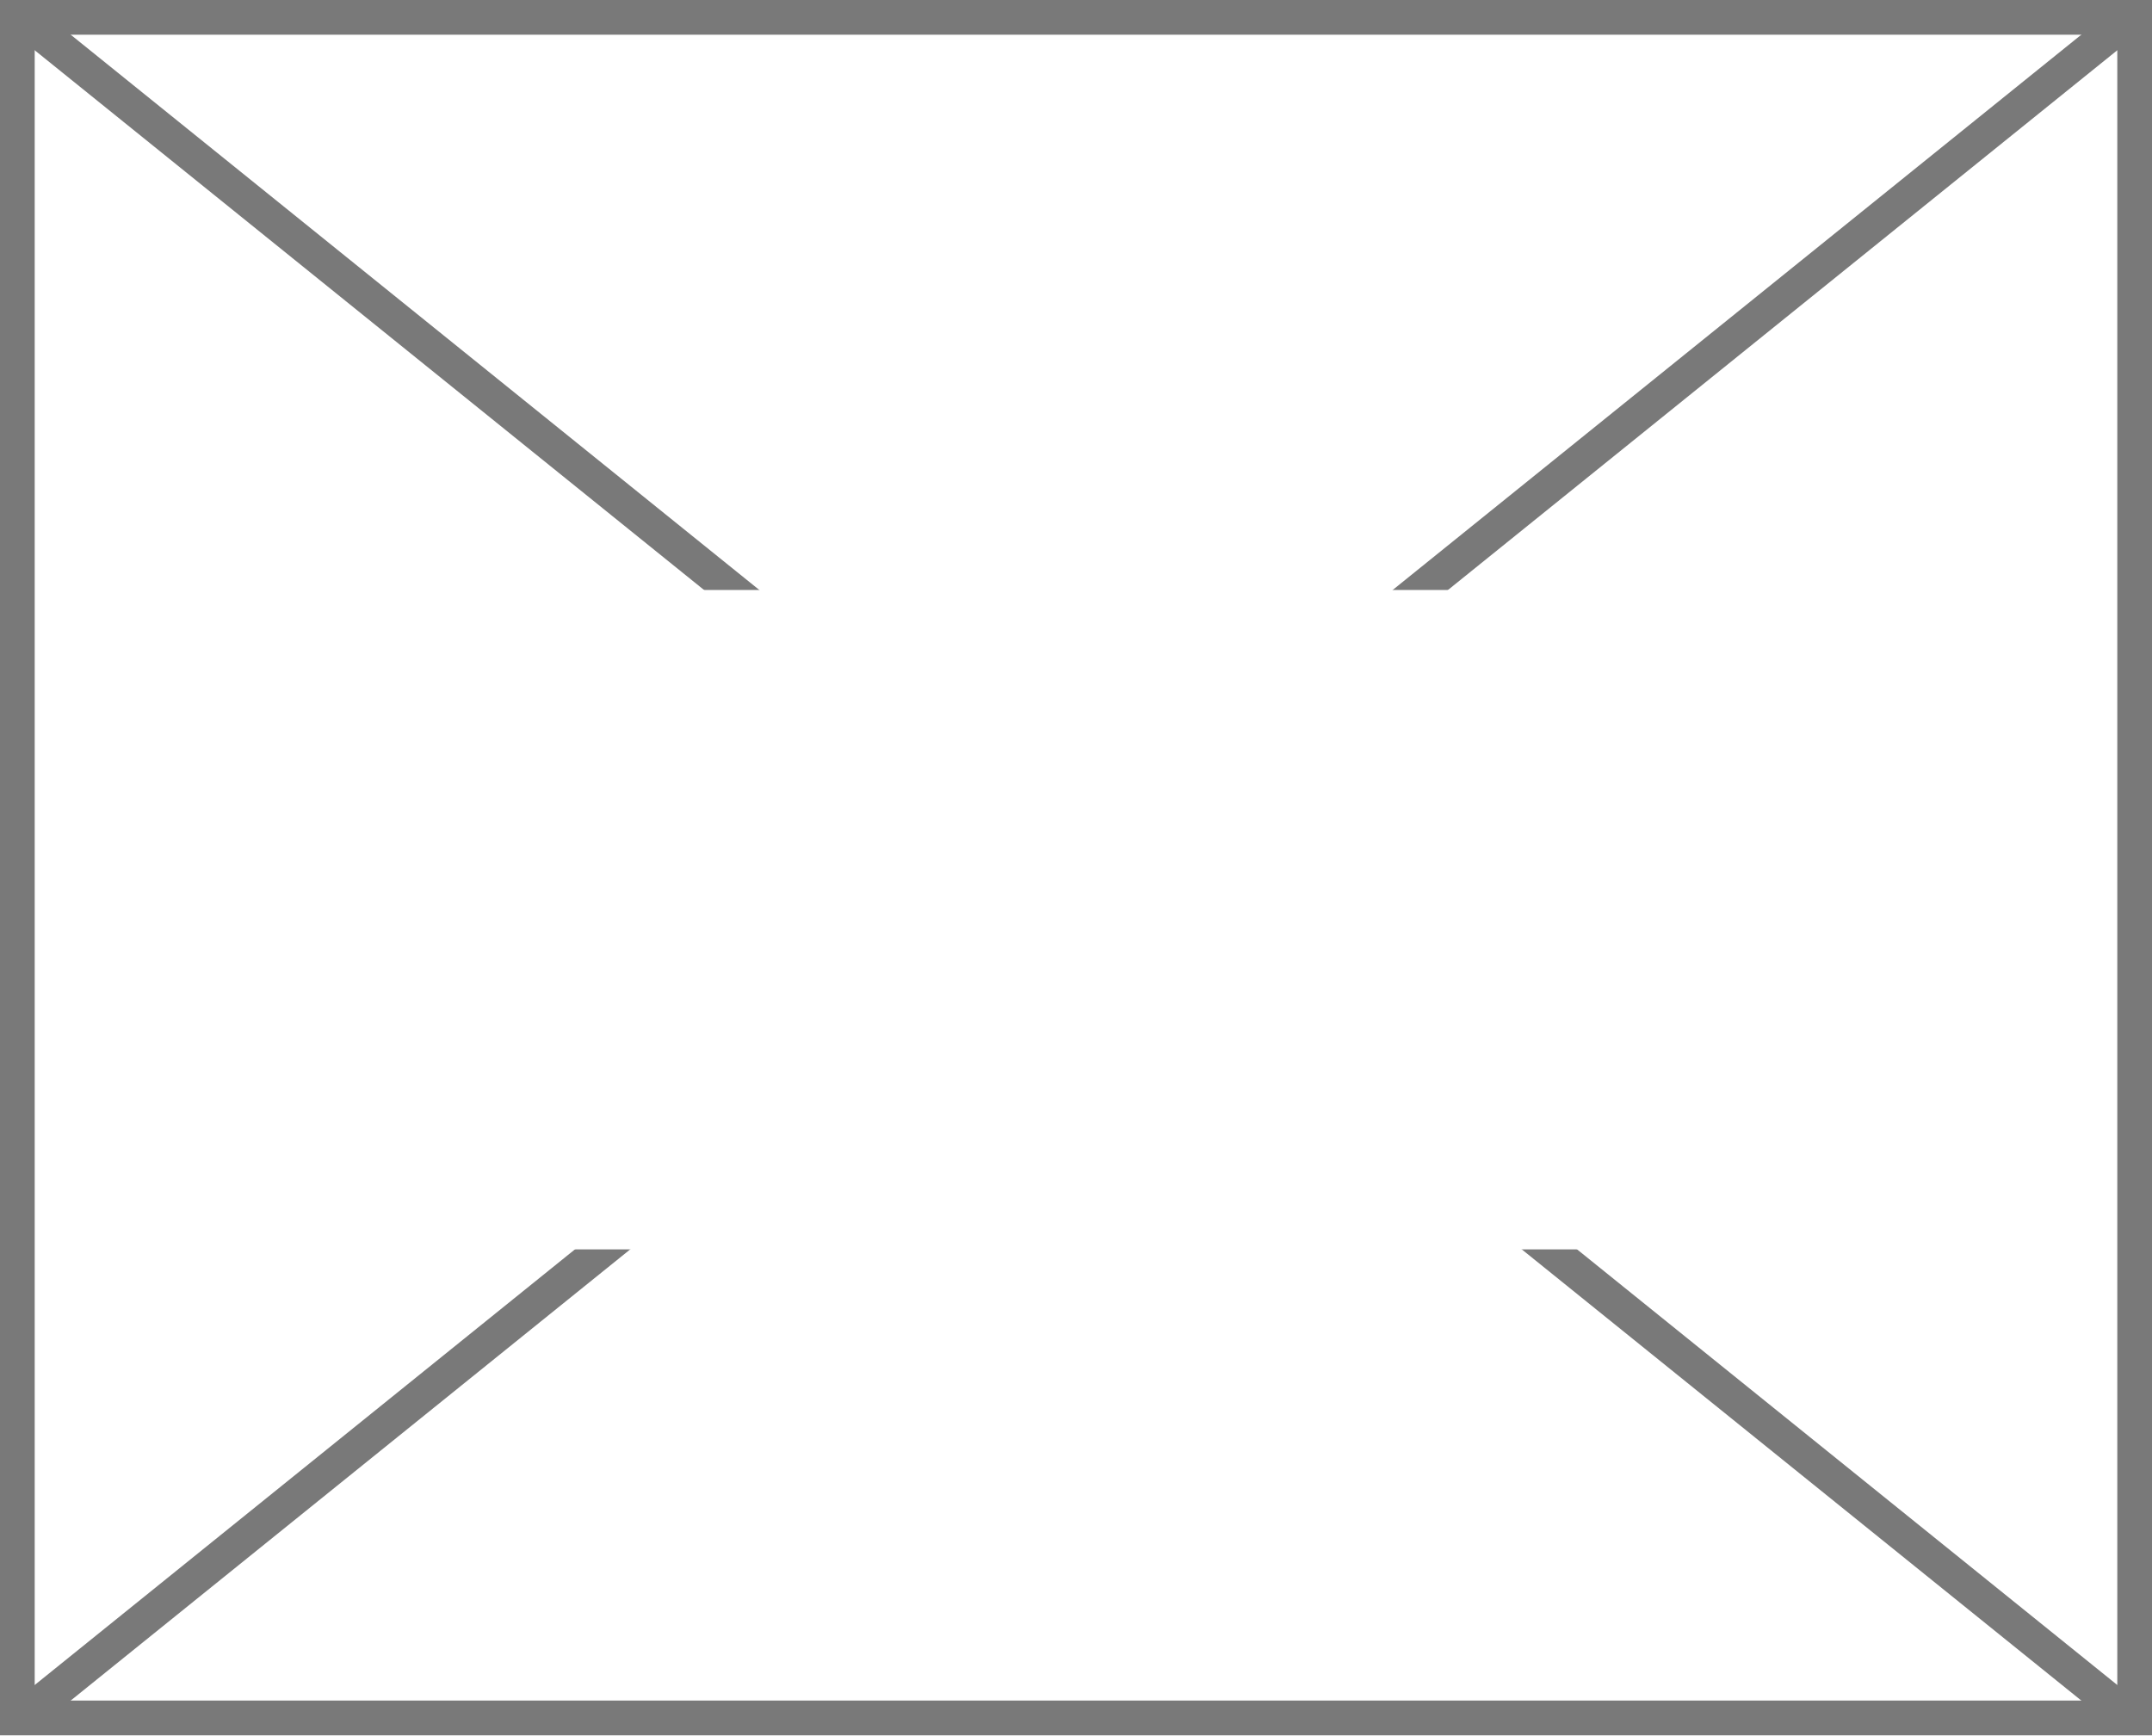
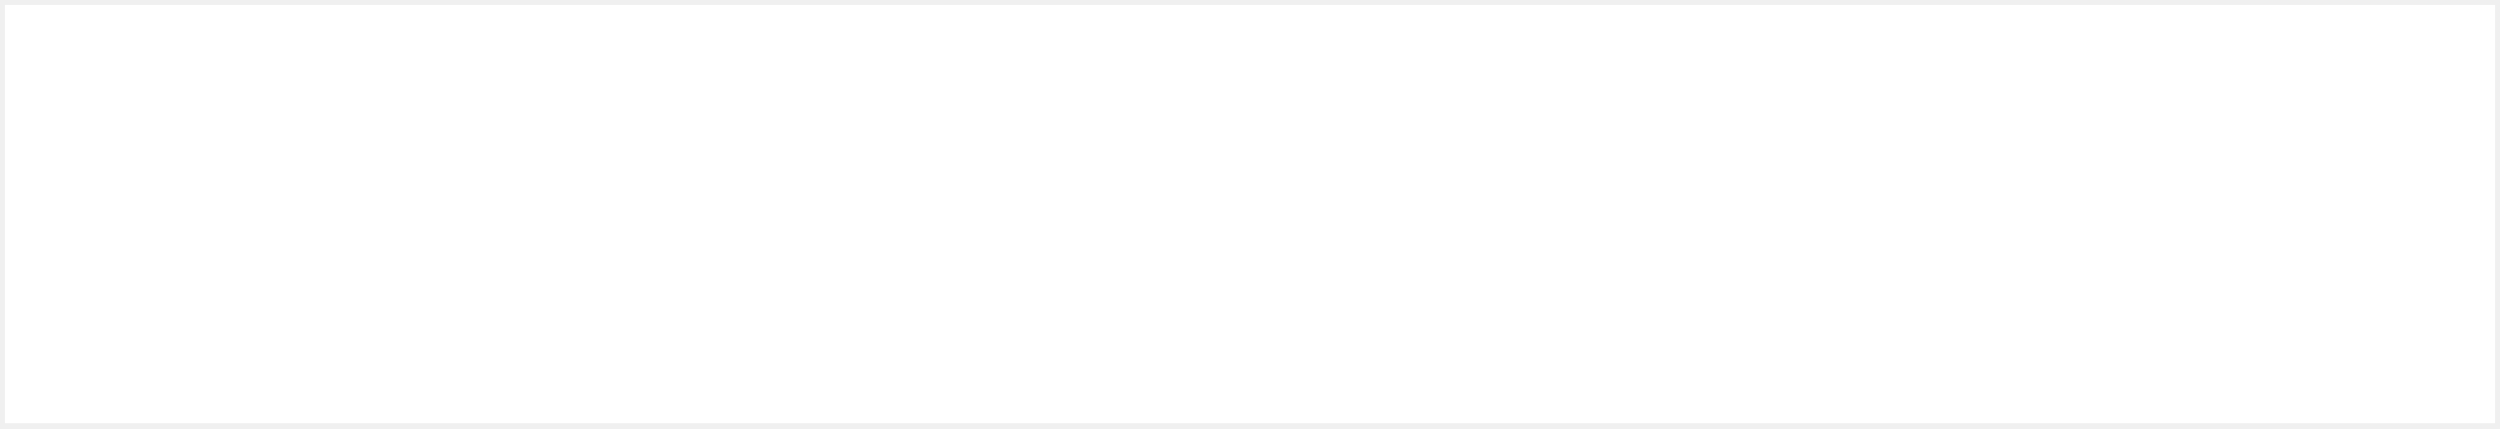
- <svg xmlns="http://www.w3.org/2000/svg" version="1.1" width="62px" height="50px">
-   <defs>
-     <mask fill="white" id="clip9">
-       <path d="M 243 23  L 281 23  L 281 42  L 243 42  Z M 230 6  L 292 6  L 292 56  L 230 56  Z " fill-rule="evenodd" />
-     </mask>
-   </defs>
-   <g transform="matrix(1 0 0 1 -230 -6 )">
-     <path d="M 230.5 6.5  L 291.5 6.5  L 291.5 55.5  L 230.5 55.5  L 230.5 6.5  Z " fill-rule="nonzero" fill="#ffffff" stroke="none" />
-     <path d="M 230.5 6.5  L 291.5 6.5  L 291.5 55.5  L 230.5 55.5  L 230.5 6.5  Z " stroke-width="1" stroke="#797979" fill="none" />
-     <path d="M 230.483 6.389  L 291.517 55.611  M 291.517 6.389  L 230.483 55.611  " stroke-width="1" stroke="#797979" fill="none" mask="url(#clip9)" />
+ <svg xmlns="http://www.w3.org/2000/svg" version="1.1" width="508px" height="87px">
+   <g transform="matrix(1 0 0 1 -471 -261 )">
+     <path d="M 472 262  L 978 262  L 978 347  L 472 347  L 472 262  Z " fill-rule="nonzero" fill="#ffffff" stroke="none" />
  </g>
</svg>
